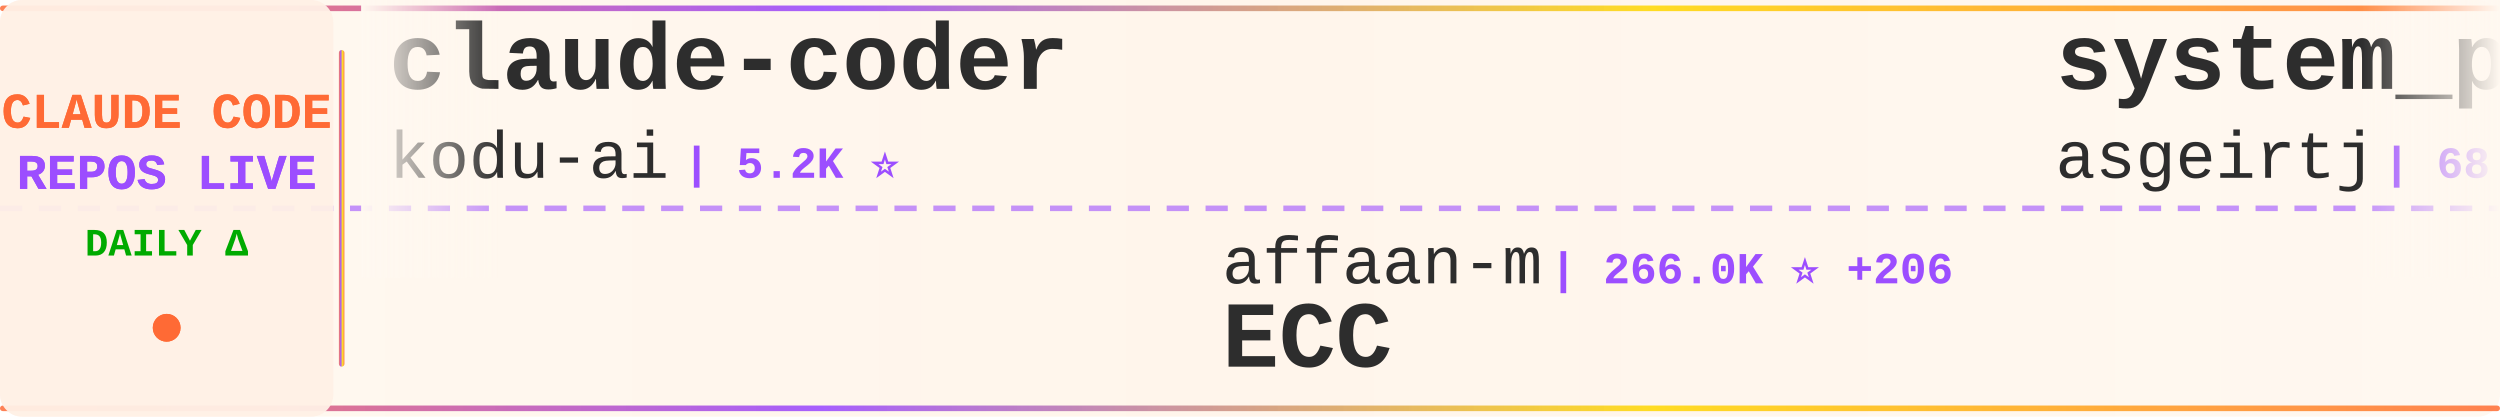
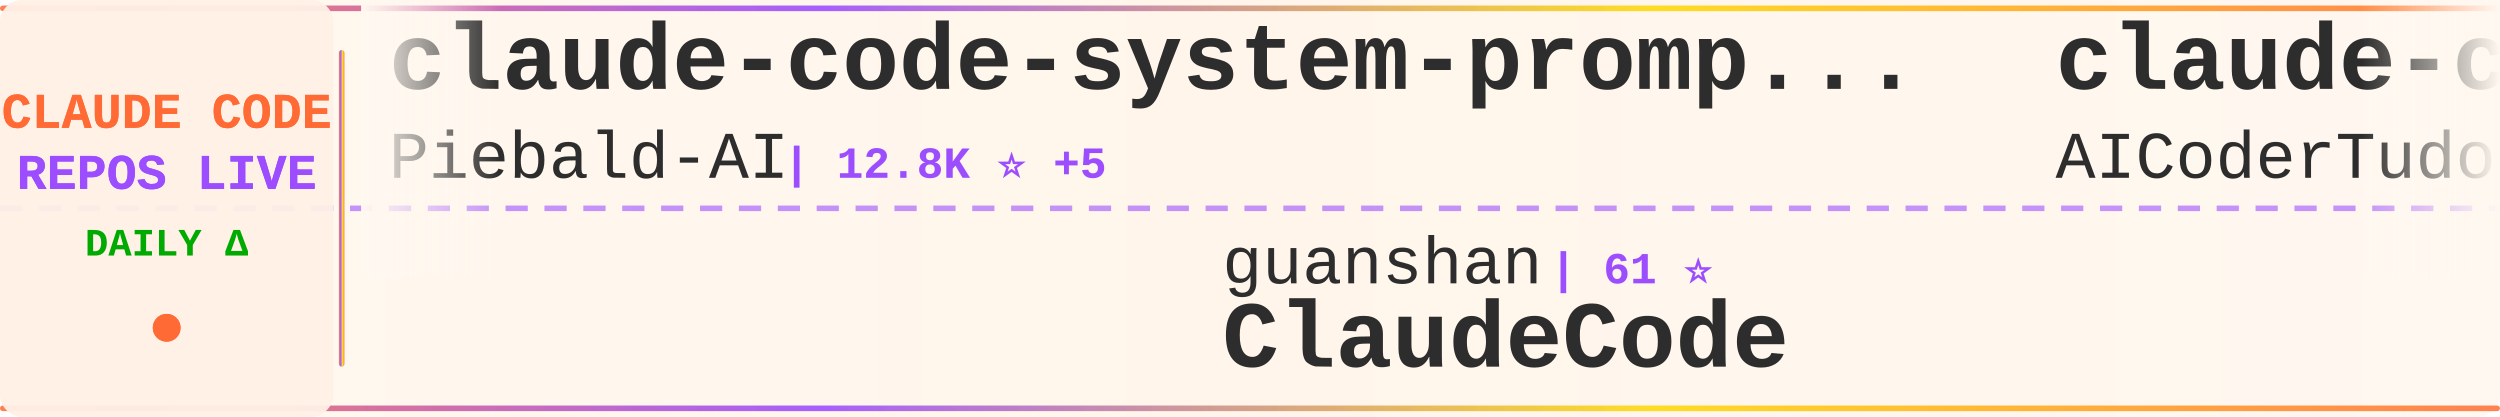
<svg xmlns="http://www.w3.org/2000/svg" width="900" height="150">
  <defs>
    <linearGradient id="tickerBg" x1="0%" y1="0%" x2="100%" y2="0%">
      <stop offset="0%" style="stop-color:#fff8f0;stop-opacity:0.98" />
      <stop offset="50%" style="stop-color:#fff5eb;stop-opacity:1" />
      <stop offset="100%" style="stop-color:#fff8f0;stop-opacity:0.98" />
    </linearGradient>
    <linearGradient id="borderGrad" x1="0%" y1="0%" x2="100%" y2="0%">
      <stop offset="0%" style="stop-color:#FF6B35;stop-opacity:0.85">
        <animate attributeName="stop-opacity" values="0.85;1;0.85" dur="2s" repeatCount="indefinite" />
      </stop>
      <stop offset="33%" style="stop-color:#9C4EFF;stop-opacity:0.9">
        <animate attributeName="stop-opacity" values="0.9;1;0.9" dur="2.2s" repeatCount="indefinite" />
      </stop>
      <stop offset="66%" style="stop-color:#FFD700;stop-opacity:0.85">
        <animate attributeName="stop-opacity" values="0.85;1;0.85" dur="1.8s" repeatCount="indefinite" />
      </stop>
      <stop offset="100%" style="stop-color:#FF6B35;stop-opacity:0.85">
        <animate attributeName="stop-opacity" values="0.85;1;0.85" dur="2s" repeatCount="indefinite" />
      </stop>
    </linearGradient>
    <filter id="textGlow">
      <feGaussianBlur stdDeviation="0.15" result="coloredBlur" />
      <feMerge>
        <feMergeNode in="coloredBlur" />
        <feMergeNode in="SourceGraphic" />
      </feMerge>
    </filter>
    <filter id="metricGlow">
      <feGaussianBlur stdDeviation="0.2" result="coloredBlur" />
      <feMerge>
        <feMergeNode in="coloredBlur" />
        <feMergeNode in="SourceGraphic" />
      </feMerge>
    </filter>
    <linearGradient id="leftFade" x1="0%" y1="0%" x2="100%" y2="0%">
      <stop offset="0%" style="stop-color:#fff8f0;stop-opacity:1" />
      <stop offset="100%" style="stop-color:#fff8f0;stop-opacity:0" />
    </linearGradient>
    <linearGradient id="rightFade" x1="0%" y1="0%" x2="100%" y2="0%">
      <stop offset="0%" style="stop-color:#fff8f0;stop-opacity:0" />
      <stop offset="100%" style="stop-color:#fff8f0;stop-opacity:1" />
    </linearGradient>
  </defs>
  <rect width="900" height="150" fill="url(#tickerBg)" rx="8" />
  <rect x="0" y="2" width="900" height="2" fill="url(#borderGrad)" rx="1" />
  <rect x="0" y="146" width="900" height="2" fill="url(#borderGrad)" rx="1" />
  <line x1="0" y1="75" x2="900" y2="75" stroke="#9C4EFF" stroke-width="2" stroke-dasharray="8 6" opacity="0.6" />
  <rect x="0" y="0" width="120" height="150" fill="#fff0e6" opacity="0.95" rx="8" />
  <text x="60" y="46" font-family="'Courier New', monospace" font-size="18" font-weight="bold" fill="#FF6B35" text-anchor="middle" filter="url(#textGlow)">
    CLAUDE CODE
  </text>
  <text x="60" y="68" font-family="'Courier New', monospace" font-size="18" font-weight="bold" fill="#9C4EFF" text-anchor="middle" filter="url(#textGlow)">
    REPOS LIVE
  </text>
  <text x="60" y="92" font-family="'Courier New', monospace" font-size="14" font-weight="bold" fill="#00aa00" text-anchor="middle">
    DAILY Δ
  </text>
  <circle cx="60" cy="118" r="5" fill="#FF6B35" filter="url(#metricGlow)">
    <animate attributeName="r" values="4;6;4" dur="1.5s" repeatCount="indefinite" />
    <animate attributeName="opacity" values="0.6;1;0.6" dur="1.5s" repeatCount="indefinite" />
  </circle>
  <rect x="122" y="18" width="2" height="114" fill="url(#borderGrad)" rx="1" />
  <clipPath id="tickerClip">
    <rect x="130" y="0" width="770" height="150" />
  </clipPath>
  <g clip-path="url(#tickerClip)">
    <g id="tickerItems">
      <animateTransform attributeName="transform" attributeType="XML" type="translate" from="0 0" to="-3000 0" dur="54s" repeatCount="indefinite" />
      <g transform="translate(0, 0)">
-         <text x="140" y="32" font-family="'Courier New', monospace" font-size="34" font-weight="bold" fill="#2d2d2d">claude-coder</text>
-         <text x="140" y="64" font-family="'Courier New', monospace" font-size="24" font-weight="normal" fill="#2d2d2d" opacity="1.0">kodu-ai</text>
-         <text x="246" y="64" font-family="'Courier New', monospace" font-size="16" font-weight="bold" fill="#9C4EFF"> | 5.2K ⭐</text>
+         <text x="140" y="32" font-family="'Courier New', monospace" font-size="34" font-weight="bold" fill="#2d2d2d">claude-code-system-promp...</text>
+         <text x="140" y="64" font-family="'Courier New', monospace" font-size="24" font-weight="normal" fill="#2d2d2d" opacity="1.0">Piebald-AI</text>
+         <text x="282" y="64" font-family="'Courier New', monospace" font-size="16" font-weight="bold" fill="#9C4EFF"> | 12.8K ⭐ +5</text>
      </g>
      <g transform="translate(300, 0)">
-         <text x="140" y="102" font-family="'Courier New', monospace" font-size="24" font-weight="normal" fill="#2d2d2d" opacity="1.0">affaan-m</text>
-         <text x="258" y="102" font-family="'Courier New', monospace" font-size="16" font-weight="bold" fill="#9C4EFF"> | 266.0K ⭐ +206</text>
-         <text x="140" y="132" font-family="'Courier New', monospace" font-size="34" font-weight="bold" fill="#2d2d2d">ECC</text>
+         <text x="140" y="102" font-family="'Courier New', monospace" font-size="24" font-weight="normal" fill="#2d2d2d" opacity="1.0">guanshan</text>
+         <text x="258" y="102" font-family="'Courier New', monospace" font-size="16" font-weight="bold" fill="#9C4EFF"> | 61 ⭐</text>
+         <text x="140" y="132" font-family="'Courier New', monospace" font-size="34" font-weight="bold" fill="#2d2d2d">ClaudeCode</text>
      </g>
      <g transform="translate(600, 0)">
-         <text x="140" y="32" font-family="'Courier New', monospace" font-size="34" font-weight="bold" fill="#2d2d2d">system_prompts_leaks</text>
-         <text x="140" y="64" font-family="'Courier New', monospace" font-size="24" font-weight="normal" fill="#2d2d2d" opacity="1.0">asgeirtj</text>
-         <text x="258" y="64" font-family="'Courier New', monospace" font-size="16" font-weight="bold" fill="#9C4EFF"> | 68.1K ⭐ +25</text>
+         <text x="140" y="32" font-family="'Courier New', monospace" font-size="34" font-weight="bold" fill="#2d2d2d">claude-code-tudou</text>
+         <text x="140" y="64" font-family="'Courier New', monospace" font-size="24" font-weight="normal" fill="#2d2d2d" opacity="1.0">AICoderTudou</text>
+         <text x="306" y="64" font-family="'Courier New', monospace" font-size="16" font-weight="bold" fill="#9C4EFF"> | 494 ⭐</text>
      </g>
      <g transform="translate(900, 0)">
-         <text x="140" y="102" font-family="'Courier New', monospace" font-size="24" font-weight="normal" fill="#2d2d2d" opacity="1.0">AprilNEA</text>
-         <text x="258" y="102" font-family="'Courier New', monospace" font-size="16" font-weight="bold" fill="#9C4EFF"> | 391 ⭐</text>
-         <text x="140" y="132" font-family="'Courier New', monospace" font-size="34" font-weight="bold" fill="#2d2d2d">claude-code-source</text>
+         <text x="140" y="102" font-family="'Courier New', monospace" font-size="24" font-weight="normal" fill="#2d2d2d" opacity="1.0">Pimzino</text>
+         <text x="246" y="102" font-family="'Courier New', monospace" font-size="16" font-weight="bold" fill="#9C4EFF"> | 3.9K ⭐ +2</text>
+         <text x="140" y="132" font-family="'Courier New', monospace" font-size="34" font-weight="bold" fill="#2d2d2d">claude-code-spec-workflo...</text>
      </g>
      <g transform="translate(1200, 0)">
-         <text x="140" y="32" font-family="'Courier New', monospace" font-size="34" font-weight="bold" fill="#2d2d2d">claude-code-source-code</text>
-         <text x="140" y="64" font-family="'Courier New', monospace" font-size="24" font-weight="normal" fill="#2d2d2d" opacity="1.0">777genius</text>
-         <text x="270" y="64" font-family="'Courier New', monospace" font-size="16" font-weight="bold" fill="#9C4EFF"> | 931 ⭐</text>
+         <text x="140" y="32" font-family="'Courier New', monospace" font-size="34" font-weight="bold" fill="#2d2d2d">claude-code-my-workflow</text>
+         <text x="140" y="64" font-family="'Courier New', monospace" font-size="24" font-weight="normal" fill="#2d2d2d" opacity="1.0">pedrohcgs</text>
+         <text x="270" y="64" font-family="'Courier New', monospace" font-size="16" font-weight="bold" fill="#9C4EFF"> | 1.6K ⭐</text>
      </g>
      <g transform="translate(1500, 0)">
-         <text x="140" y="102" font-family="'Courier New', monospace" font-size="24" font-weight="normal" fill="#2d2d2d" opacity="1.0">ponponon</text>
-         <text x="258" y="102" font-family="'Courier New', monospace" font-size="16" font-weight="bold" fill="#9C4EFF"> | 2.3K ⭐</text>
-         <text x="140" y="132" font-family="'Courier New', monospace" font-size="34" font-weight="bold" fill="#2d2d2d">claude_code_src</text>
+         <text x="140" y="102" font-family="'Courier New', monospace" font-size="24" font-weight="normal" fill="#2d2d2d" opacity="1.0">disler</text>
+         <text x="234" y="102" font-family="'Courier New', monospace" font-size="16" font-weight="bold" fill="#9C4EFF"> | 1.7K ⭐ +1</text>
+         <text x="140" y="132" font-family="'Courier New', monospace" font-size="34" font-weight="bold" fill="#2d2d2d">pi-vs-claude-code</text>
      </g>
      <g transform="translate(1800, 0)">
-         <text x="140" y="32" font-family="'Courier New', monospace" font-size="34" font-weight="bold" fill="#2d2d2d">claude-code</text>
-         <text x="140" y="64" font-family="'Courier New', monospace" font-size="24" font-weight="normal" fill="#2d2d2d" opacity="1.0">beilingcc</text>
-         <text x="270" y="64" font-family="'Courier New', monospace" font-size="16" font-weight="bold" fill="#9C4EFF"> | 97 ⭐ +97</text>
+         <text x="140" y="32" font-family="'Courier New', monospace" font-size="34" font-weight="bold" fill="#2d2d2d">Open-ClaudeCode</text>
+         <text x="140" y="64" font-family="'Courier New', monospace" font-size="24" font-weight="normal" fill="#2d2d2d" opacity="1.0">LING71671</text>
+         <text x="270" y="64" font-family="'Courier New', monospace" font-size="16" font-weight="bold" fill="#9C4EFF"> | 959 ⭐</text>
      </g>
      <g transform="translate(2100, 0)">
-         <text x="140" y="102" font-family="'Courier New', monospace" font-size="24" font-weight="normal" fill="#2d2d2d" opacity="1.0">SeemSeam</text>
-         <text x="258" y="102" font-family="'Courier New', monospace" font-size="16" font-weight="bold" fill="#9C4EFF"> | 3.5K ⭐</text>
-         <text x="140" y="132" font-family="'Courier New', monospace" font-size="34" font-weight="bold" fill="#2d2d2d">claude_codex_bridge</text>
+         <text x="140" y="102" font-family="'Courier New', monospace" font-size="24" font-weight="normal" fill="#2d2d2d" opacity="1.0">https-deeplearning-ai</text>
+         <text x="414" y="102" font-family="'Courier New', monospace" font-size="16" font-weight="bold" fill="#9C4EFF"> | 553 ⭐</text>
+         <text x="140" y="132" font-family="'Courier New', monospace" font-size="34" font-weight="bold" fill="#2d2d2d">sc-claude-code-files</text>
      </g>
      <g transform="translate(2400, 0)">
-         <text x="140" y="32" font-family="'Courier New', monospace" font-size="34" font-weight="bold" fill="#2d2d2d">claude-code-templates</text>
-         <text x="140" y="64" font-family="'Courier New', monospace" font-size="24" font-weight="normal" fill="#2d2d2d" opacity="1.0">davila7</text>
-         <text x="246" y="64" font-family="'Courier New', monospace" font-size="16" font-weight="bold" fill="#9C4EFF"> | 31.4K ⭐ +96</text>
+         <text x="140" y="32" font-family="'Courier New', monospace" font-size="34" font-weight="bold" fill="#2d2d2d">claude-code-guide</text>
+         <text x="140" y="64" font-family="'Courier New', monospace" font-size="24" font-weight="normal" fill="#2d2d2d" opacity="1.0">zebbern</text>
+         <text x="246" y="64" font-family="'Courier New', monospace" font-size="16" font-weight="bold" fill="#9C4EFF"> | 4.6K ⭐</text>
      </g>
      <g transform="translate(2700, 0)">
-         <text x="140" y="102" font-family="'Courier New', monospace" font-size="24" font-weight="normal" fill="#2d2d2d" opacity="1.0">OneRedOak</text>
-         <text x="270" y="102" font-family="'Courier New', monospace" font-size="16" font-weight="bold" fill="#9C4EFF"> | 3.9K ⭐ -1</text>
-         <text x="140" y="132" font-family="'Courier New', monospace" font-size="34" font-weight="bold" fill="#2d2d2d">claude-code-workflows</text>
+         <text x="140" y="102" font-family="'Courier New', monospace" font-size="24" font-weight="normal" fill="#2d2d2d" opacity="1.0">Yuyz0112</text>
+         <text x="258" y="102" font-family="'Courier New', monospace" font-size="16" font-weight="bold" fill="#9C4EFF"> | 2.4K ⭐</text>
+         <text x="140" y="132" font-family="'Courier New', monospace" font-size="34" font-weight="bold" fill="#2d2d2d">claude-code-reverse</text>
      </g>
      <g transform="translate(3000, 0)">
-         <text x="140" y="32" font-family="'Courier New', monospace" font-size="34" font-weight="bold" fill="#2d2d2d">claude-coder</text>
-         <text x="140" y="64" font-family="'Courier New', monospace" font-size="24" font-weight="normal" fill="#2d2d2d" opacity="1.0">kodu-ai</text>
-         <text x="246" y="64" font-family="'Courier New', monospace" font-size="16" font-weight="bold" fill="#9C4EFF"> | 5.2K ⭐</text>
+         <text x="140" y="32" font-family="'Courier New', monospace" font-size="34" font-weight="bold" fill="#2d2d2d">claude-code-system-promp...</text>
+         <text x="140" y="64" font-family="'Courier New', monospace" font-size="24" font-weight="normal" fill="#2d2d2d" opacity="1.0">Piebald-AI</text>
+         <text x="282" y="64" font-family="'Courier New', monospace" font-size="16" font-weight="bold" fill="#9C4EFF"> | 12.8K ⭐ +5</text>
      </g>
      <g transform="translate(3300, 0)">
-         <text x="140" y="102" font-family="'Courier New', monospace" font-size="24" font-weight="normal" fill="#2d2d2d" opacity="1.0">affaan-m</text>
-         <text x="258" y="102" font-family="'Courier New', monospace" font-size="16" font-weight="bold" fill="#9C4EFF"> | 266.0K ⭐ +206</text>
-         <text x="140" y="132" font-family="'Courier New', monospace" font-size="34" font-weight="bold" fill="#2d2d2d">ECC</text>
+         <text x="140" y="102" font-family="'Courier New', monospace" font-size="24" font-weight="normal" fill="#2d2d2d" opacity="1.0">guanshan</text>
+         <text x="258" y="102" font-family="'Courier New', monospace" font-size="16" font-weight="bold" fill="#9C4EFF"> | 61 ⭐</text>
+         <text x="140" y="132" font-family="'Courier New', monospace" font-size="34" font-weight="bold" fill="#2d2d2d">ClaudeCode</text>
      </g>
      <g transform="translate(3600, 0)">
-         <text x="140" y="32" font-family="'Courier New', monospace" font-size="34" font-weight="bold" fill="#2d2d2d">system_prompts_leaks</text>
-         <text x="140" y="64" font-family="'Courier New', monospace" font-size="24" font-weight="normal" fill="#2d2d2d" opacity="1.0">asgeirtj</text>
-         <text x="258" y="64" font-family="'Courier New', monospace" font-size="16" font-weight="bold" fill="#9C4EFF"> | 68.1K ⭐ +25</text>
+         <text x="140" y="32" font-family="'Courier New', monospace" font-size="34" font-weight="bold" fill="#2d2d2d">claude-code-tudou</text>
+         <text x="140" y="64" font-family="'Courier New', monospace" font-size="24" font-weight="normal" fill="#2d2d2d" opacity="1.0">AICoderTudou</text>
+         <text x="306" y="64" font-family="'Courier New', monospace" font-size="16" font-weight="bold" fill="#9C4EFF"> | 494 ⭐</text>
      </g>
      <g transform="translate(3900, 0)">
-         <text x="140" y="102" font-family="'Courier New', monospace" font-size="24" font-weight="normal" fill="#2d2d2d" opacity="1.0">AprilNEA</text>
-         <text x="258" y="102" font-family="'Courier New', monospace" font-size="16" font-weight="bold" fill="#9C4EFF"> | 391 ⭐</text>
-         <text x="140" y="132" font-family="'Courier New', monospace" font-size="34" font-weight="bold" fill="#2d2d2d">claude-code-source</text>
+         <text x="140" y="102" font-family="'Courier New', monospace" font-size="24" font-weight="normal" fill="#2d2d2d" opacity="1.0">Pimzino</text>
+         <text x="246" y="102" font-family="'Courier New', monospace" font-size="16" font-weight="bold" fill="#9C4EFF"> | 3.9K ⭐ +2</text>
+         <text x="140" y="132" font-family="'Courier New', monospace" font-size="34" font-weight="bold" fill="#2d2d2d">claude-code-spec-workflo...</text>
      </g>
    </g>
  </g>
  <rect x="130" y="0" width="50" height="100" fill="url(#leftFade)" />
  <rect x="850" y="0" width="50" height="100" fill="url(#rightFade)" />
</svg>
